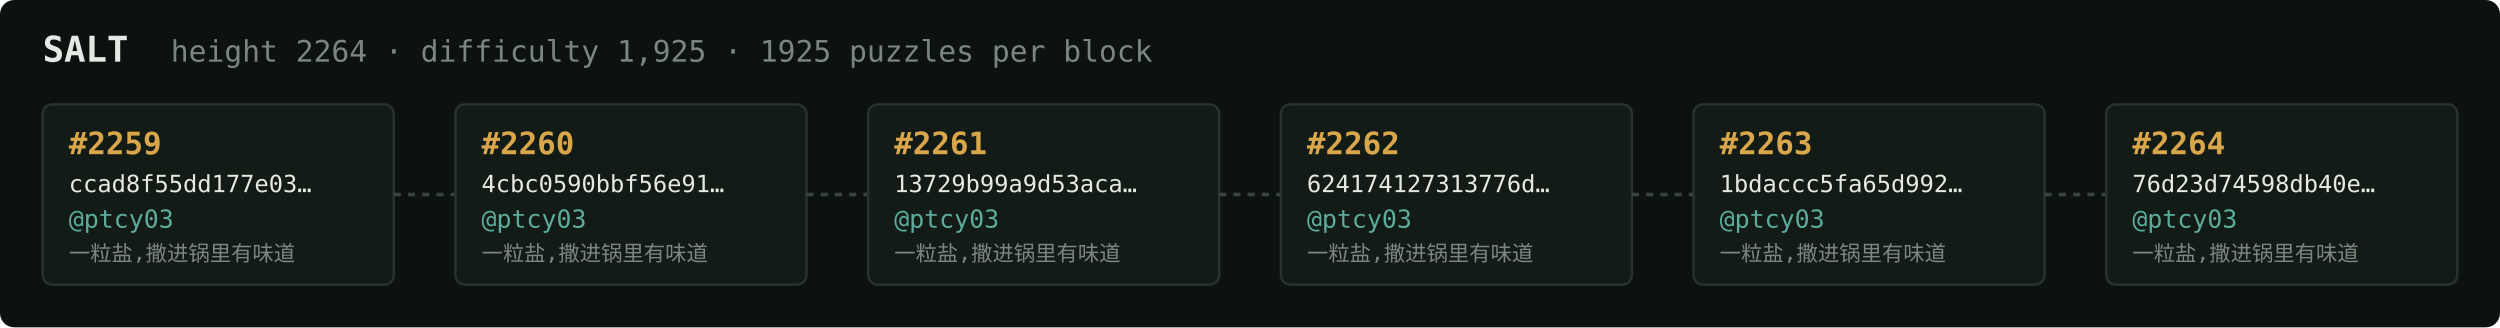
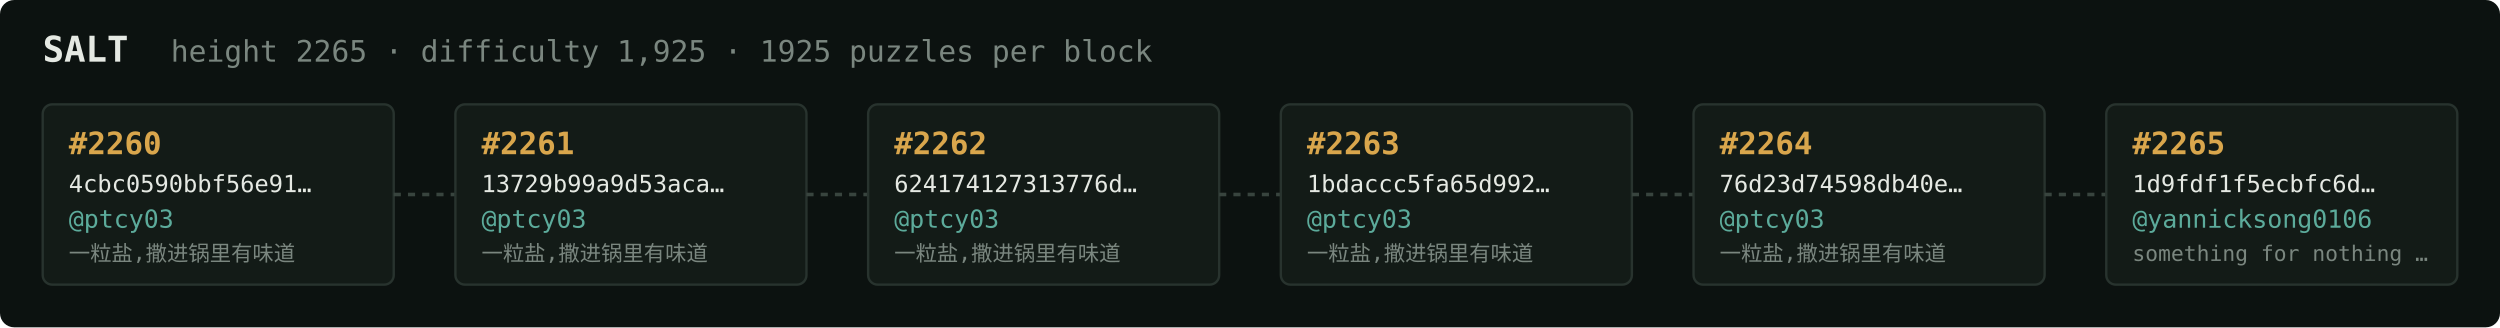
<svg xmlns="http://www.w3.org/2000/svg" width="1054" height="138" viewBox="0 0 1054 138" font-family="ui-monospace,SFMono-Regular,Menlo,monospace">
  <rect fill="#0c1210" width="1054" height="138" rx="6" />
  <text x="18" y="26" fill="#e5e9e3" font-size="15" font-weight="700">SALT</text>
-   <text x="72" y="26" fill="#7a867f" font-size="12.5">height 2264 · difficulty 1,925 · 1925 puzzles per block</text>
+   <text x="72" y="26" fill="#7a867f" font-size="12.5">height 2265 · difficulty 1,925 · 1925 puzzles per block</text>
  <rect x="18" y="44" width="148" height="76" rx="4" fill="#131b17" stroke="#28332e" stroke-width="1" />
-   <text x="29" y="65" fill="#d9a64c" font-size="13" font-weight="700">#2259</text>
-   <text x="29" y="81" fill="#e5e9e3" font-size="10">ccad8f55dd177e03…</text>
+   <text x="29" y="65" fill="#d9a64c" font-size="13" font-weight="700">#2260</text>
+   <text x="29" y="81" fill="#e5e9e3" font-size="10">4cbc0590bbf56e91…</text>
  <text x="29" y="96" fill="#5cab9b" font-size="10.5">@ptcy03</text>
  <text x="29" y="110" fill="#7a867f" font-size="9">一粒盐,撒进锅里有味道</text>
  <line x1="166" y1="82.0" x2="192" y2="82.0" stroke="#38443e" stroke-width="1.5" stroke-dasharray="3 3" />
  <rect x="192" y="44" width="148" height="76" rx="4" fill="#131b17" stroke="#28332e" stroke-width="1" />
-   <text x="203" y="65" fill="#d9a64c" font-size="13" font-weight="700">#2260</text>
-   <text x="203" y="81" fill="#e5e9e3" font-size="10">4cbc0590bbf56e91…</text>
+   <text x="203" y="65" fill="#d9a64c" font-size="13" font-weight="700">#2261</text>
+   <text x="203" y="81" fill="#e5e9e3" font-size="10">13729b99a9d53aca…</text>
  <text x="203" y="96" fill="#5cab9b" font-size="10.5">@ptcy03</text>
  <text x="203" y="110" fill="#7a867f" font-size="9">一粒盐,撒进锅里有味道</text>
  <line x1="340" y1="82.0" x2="366" y2="82.0" stroke="#38443e" stroke-width="1.5" stroke-dasharray="3 3" />
  <rect x="366" y="44" width="148" height="76" rx="4" fill="#131b17" stroke="#28332e" stroke-width="1" />
-   <text x="377" y="65" fill="#d9a64c" font-size="13" font-weight="700">#2261</text>
-   <text x="377" y="81" fill="#e5e9e3" font-size="10">13729b99a9d53aca…</text>
+   <text x="377" y="65" fill="#d9a64c" font-size="13" font-weight="700">#2262</text>
+   <text x="377" y="81" fill="#e5e9e3" font-size="10">624174127313776d…</text>
  <text x="377" y="96" fill="#5cab9b" font-size="10.5">@ptcy03</text>
  <text x="377" y="110" fill="#7a867f" font-size="9">一粒盐,撒进锅里有味道</text>
  <line x1="514" y1="82.0" x2="540" y2="82.0" stroke="#38443e" stroke-width="1.5" stroke-dasharray="3 3" />
  <rect x="540" y="44" width="148" height="76" rx="4" fill="#131b17" stroke="#28332e" stroke-width="1" />
-   <text x="551" y="65" fill="#d9a64c" font-size="13" font-weight="700">#2262</text>
-   <text x="551" y="81" fill="#e5e9e3" font-size="10">624174127313776d…</text>
+   <text x="551" y="65" fill="#d9a64c" font-size="13" font-weight="700">#2263</text>
+   <text x="551" y="81" fill="#e5e9e3" font-size="10">1bdaccc5fa65d992…</text>
  <text x="551" y="96" fill="#5cab9b" font-size="10.5">@ptcy03</text>
  <text x="551" y="110" fill="#7a867f" font-size="9">一粒盐,撒进锅里有味道</text>
  <line x1="688" y1="82.0" x2="714" y2="82.0" stroke="#38443e" stroke-width="1.5" stroke-dasharray="3 3" />
  <rect x="714" y="44" width="148" height="76" rx="4" fill="#131b17" stroke="#28332e" stroke-width="1" />
-   <text x="725" y="65" fill="#d9a64c" font-size="13" font-weight="700">#2263</text>
-   <text x="725" y="81" fill="#e5e9e3" font-size="10">1bdaccc5fa65d992…</text>
+   <text x="725" y="65" fill="#d9a64c" font-size="13" font-weight="700">#2264</text>
+   <text x="725" y="81" fill="#e5e9e3" font-size="10">76d23d74598db40e…</text>
  <text x="725" y="96" fill="#5cab9b" font-size="10.5">@ptcy03</text>
  <text x="725" y="110" fill="#7a867f" font-size="9">一粒盐,撒进锅里有味道</text>
  <line x1="862" y1="82.0" x2="888" y2="82.0" stroke="#38443e" stroke-width="1.5" stroke-dasharray="3 3" />
  <rect x="888" y="44" width="148" height="76" rx="4" fill="#131b17" stroke="#28332e" stroke-width="1" />
-   <text x="899" y="65" fill="#d9a64c" font-size="13" font-weight="700">#2264</text>
-   <text x="899" y="81" fill="#e5e9e3" font-size="10">76d23d74598db40e…</text>
-   <text x="899" y="96" fill="#5cab9b" font-size="10.5">@ptcy03</text>
-   <text x="899" y="110" fill="#7a867f" font-size="9">一粒盐,撒进锅里有味道</text>
+   <text x="899" y="65" fill="#d9a64c" font-size="13" font-weight="700">#2265</text>
+   <text x="899" y="81" fill="#e5e9e3" font-size="10">1d9fdf1f5ecbfc6d…</text>
+   <text x="899" y="96" fill="#5cab9b" font-size="10.5">@yannicksong0106</text>
+   <text x="899" y="110" fill="#7a867f" font-size="9">something for nothing …</text>
</svg>
